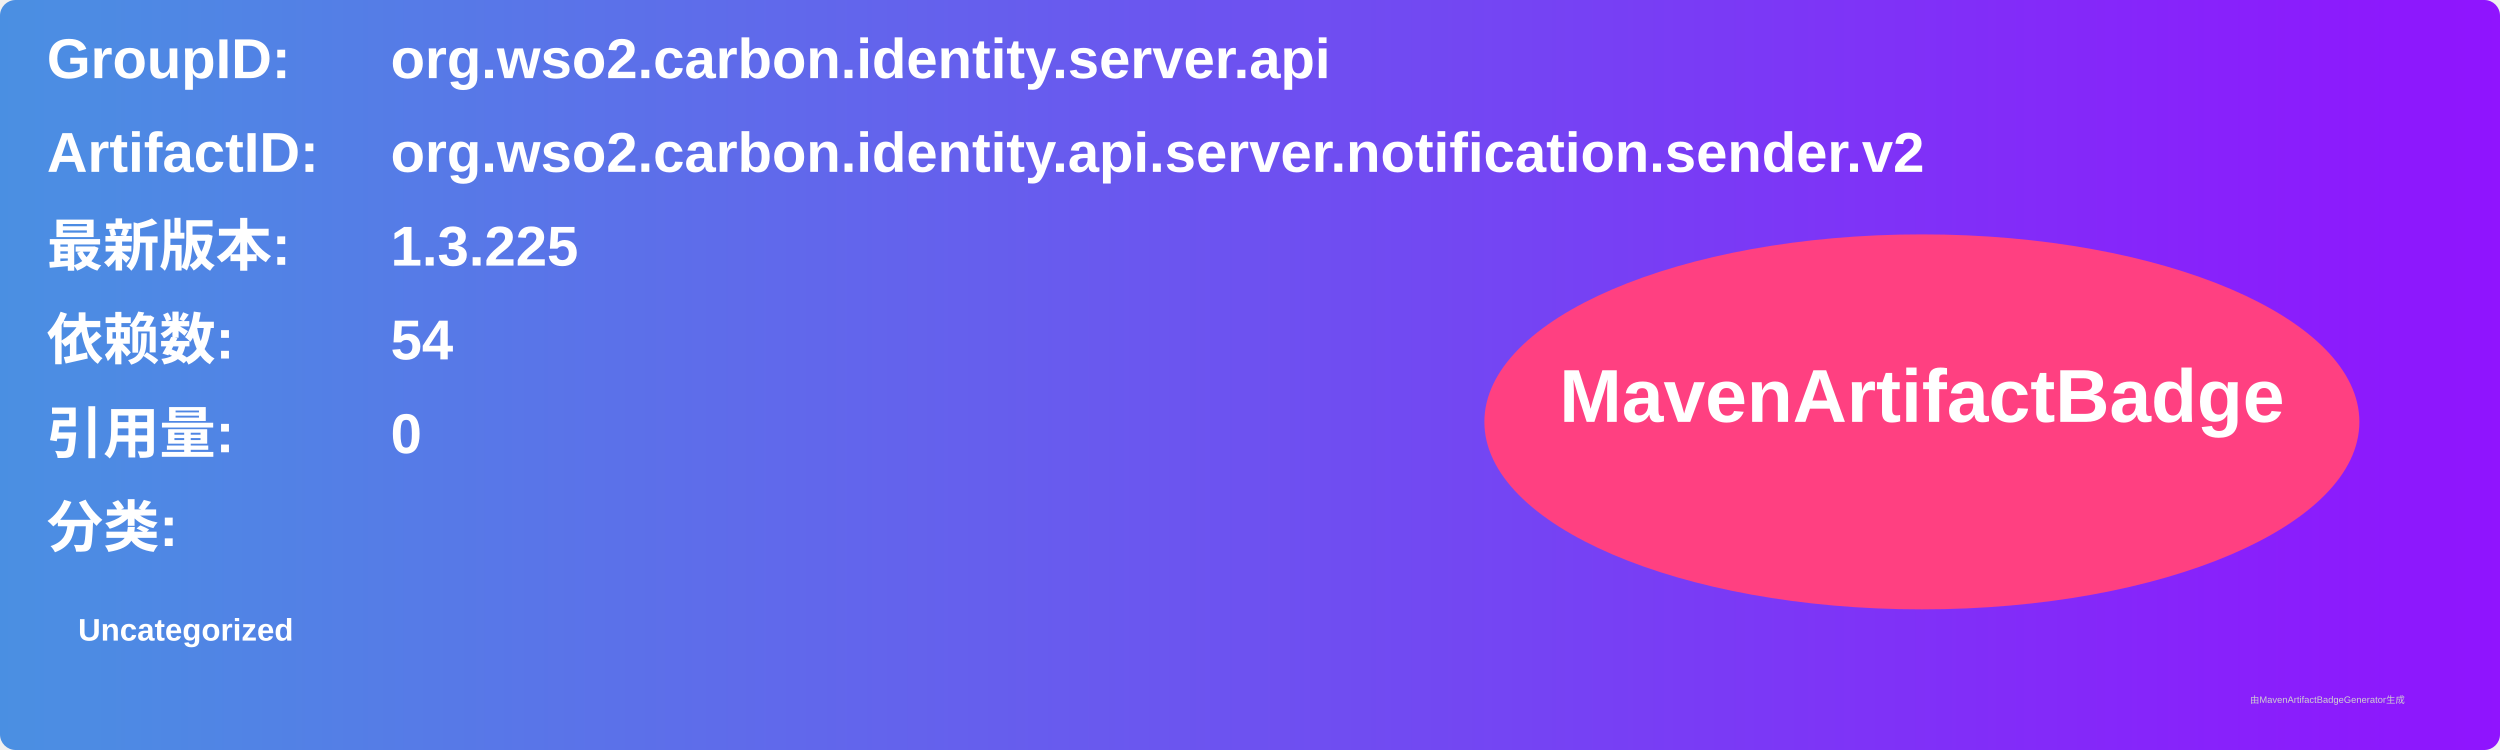
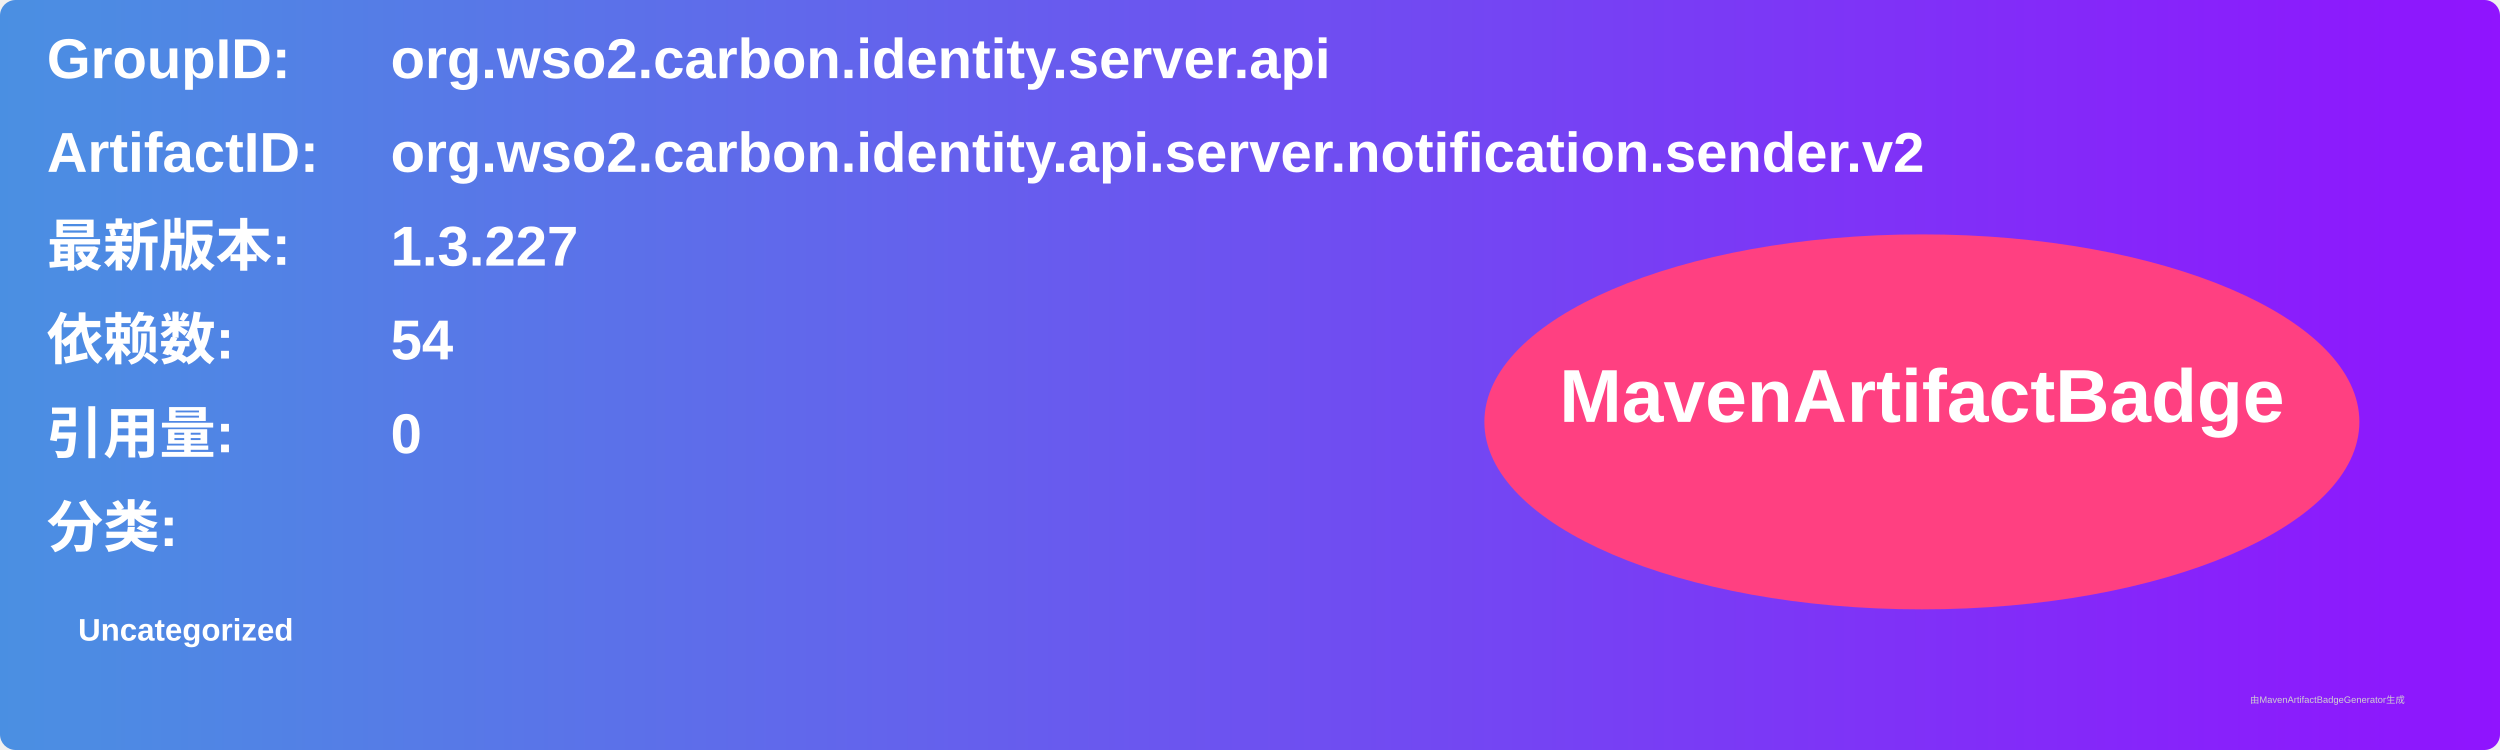
<svg xmlns="http://www.w3.org/2000/svg" width="800" height="240" viewBox="0 0 800 240">
  <linearGradient id="grad" x1="0%" y1="0%" x2="100%" y2="0%">
    <stop offset="0%" stop-color="#4a90e2" />
    <stop offset="100%" stop-color="#9013fe" />
  </linearGradient>
  <rect width="100%" height="100%" rx="5" ry="5" fill="url(#grad)" />
  <g transform="translate(15, 15)">
    <text x="0" y="10" font-family="Arial" font-size="18" fill="white" font-weight="bold" width="260">GroupID:</text>
    <text x="110" y="10" font-family="Arial" font-size="18" fill="white" font-weight="bold" width="460">org.wso2.carbon.identity.server.api</text>
    <text x="0" y="40" font-family="Arial" font-size="18" fill="white" font-weight="bold" width="260">ArtifactID:</text>
    <text x="110" y="40" font-family="Arial" font-size="18" fill="white" font-weight="bold" width="460">org.wso2.carbon.identity.api.server.notification.sender.v2</text>
    <text x="0" y="70" font-family="Arial" font-size="18" fill="white" font-weight="bold">最新版本:</text>
    <text x="110" y="70" font-family="Arial" font-size="18" fill="white" font-weight="bold">
-       <tspan font-weight="bold">1.3.225</tspan>
+       <tspan font-weight="bold">1.3.227</tspan>
    </text>
    <text x="0" y="100" font-family="Arial" font-size="18" fill="white" font-weight="bold">依赖数: </text>
    <text x="110" y="100" font-family="Arial" font-size="18" fill="white">
      <tspan font-weight="bold">54</tspan>
    </text>
    <text x="0" y="130" font-family="Arial" font-size="18" fill="white" font-weight="bold">引用量: </text>
    <text x="110" y="130" font-family="Arial" font-size="18" fill="white">
      <tspan font-weight="bold">0</tspan>
    </text>
    <text x="0" y="160" font-family="Arial" font-size="18" fill="white" font-weight="bold">分类:</text>
    <text x="10" y="190" font-family="Arial" font-size="10" fill="white">
      <tspan font-weight="bold">Uncategorized</tspan>
    </text>
    <ellipse cx="600" cy="120" rx="140" ry="60" fill="#ff4081" />
    <text x="600" y="120" text-anchor="middle" font-family="Arial" font-size="24" fill="white" font-weight="bold">MavenArtifactBadge</text>
  </g>
  <text x="720" y="225" font-family="Arial" font-size="3" fill="#d0d0d0">由MavenArtifactBadgeGenerator生成</text>
</svg>
